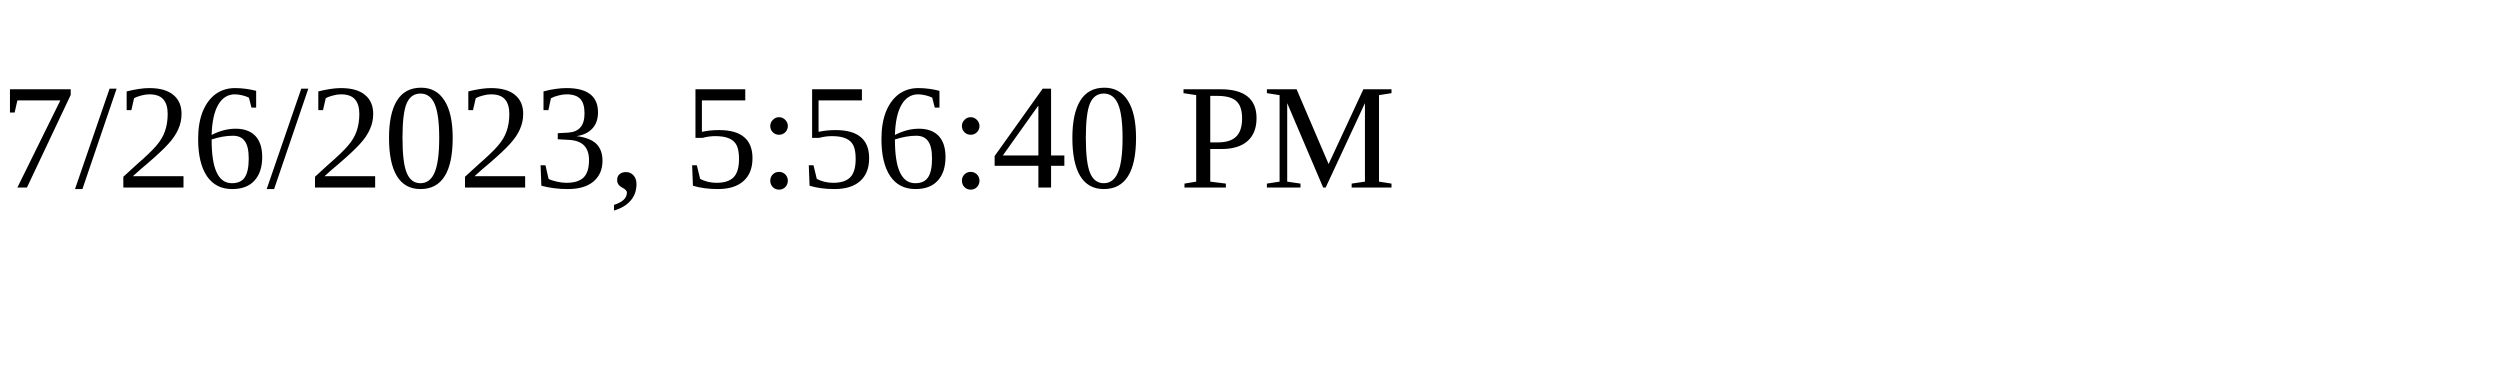
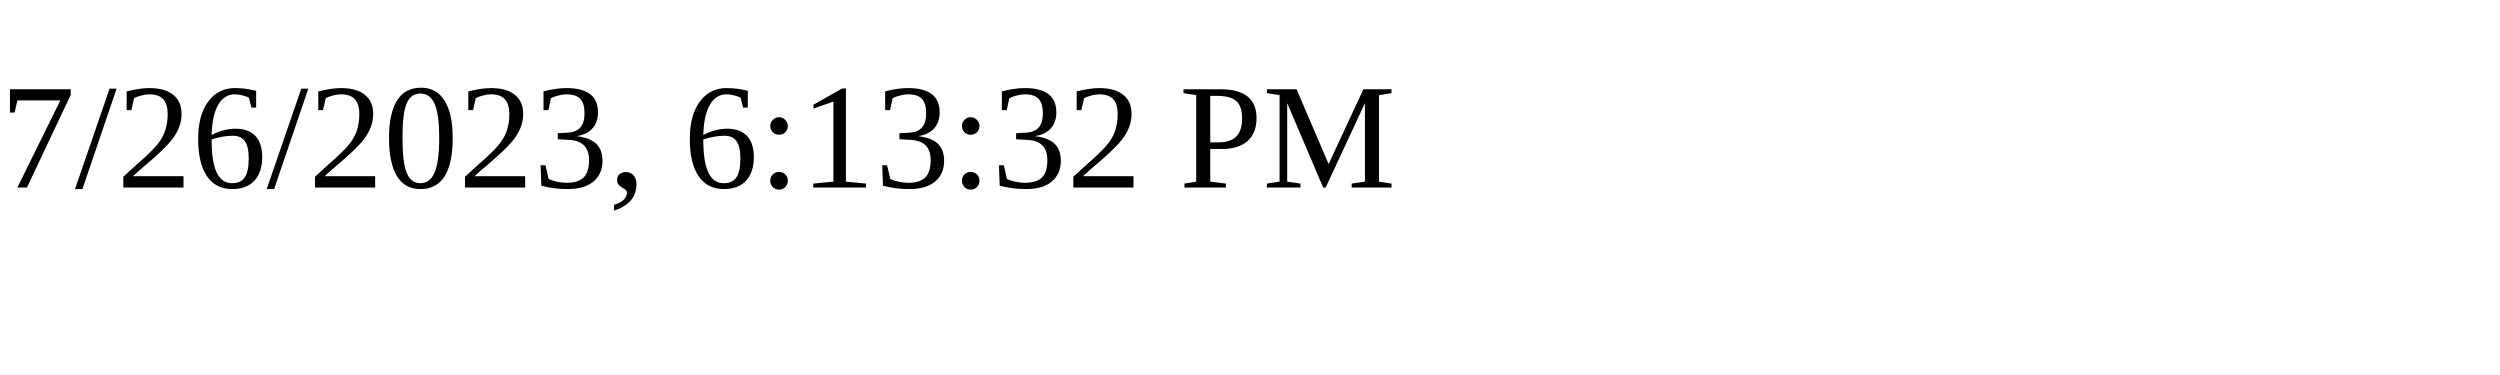
<svg xmlns="http://www.w3.org/2000/svg" height="30" width="200">
-   <text x="0" y="15">7/26/2023, 5:56:40 PM</text>
+   <text x="0" y="15">7/26/2023, 6:13:32 PM</text>
</svg>
